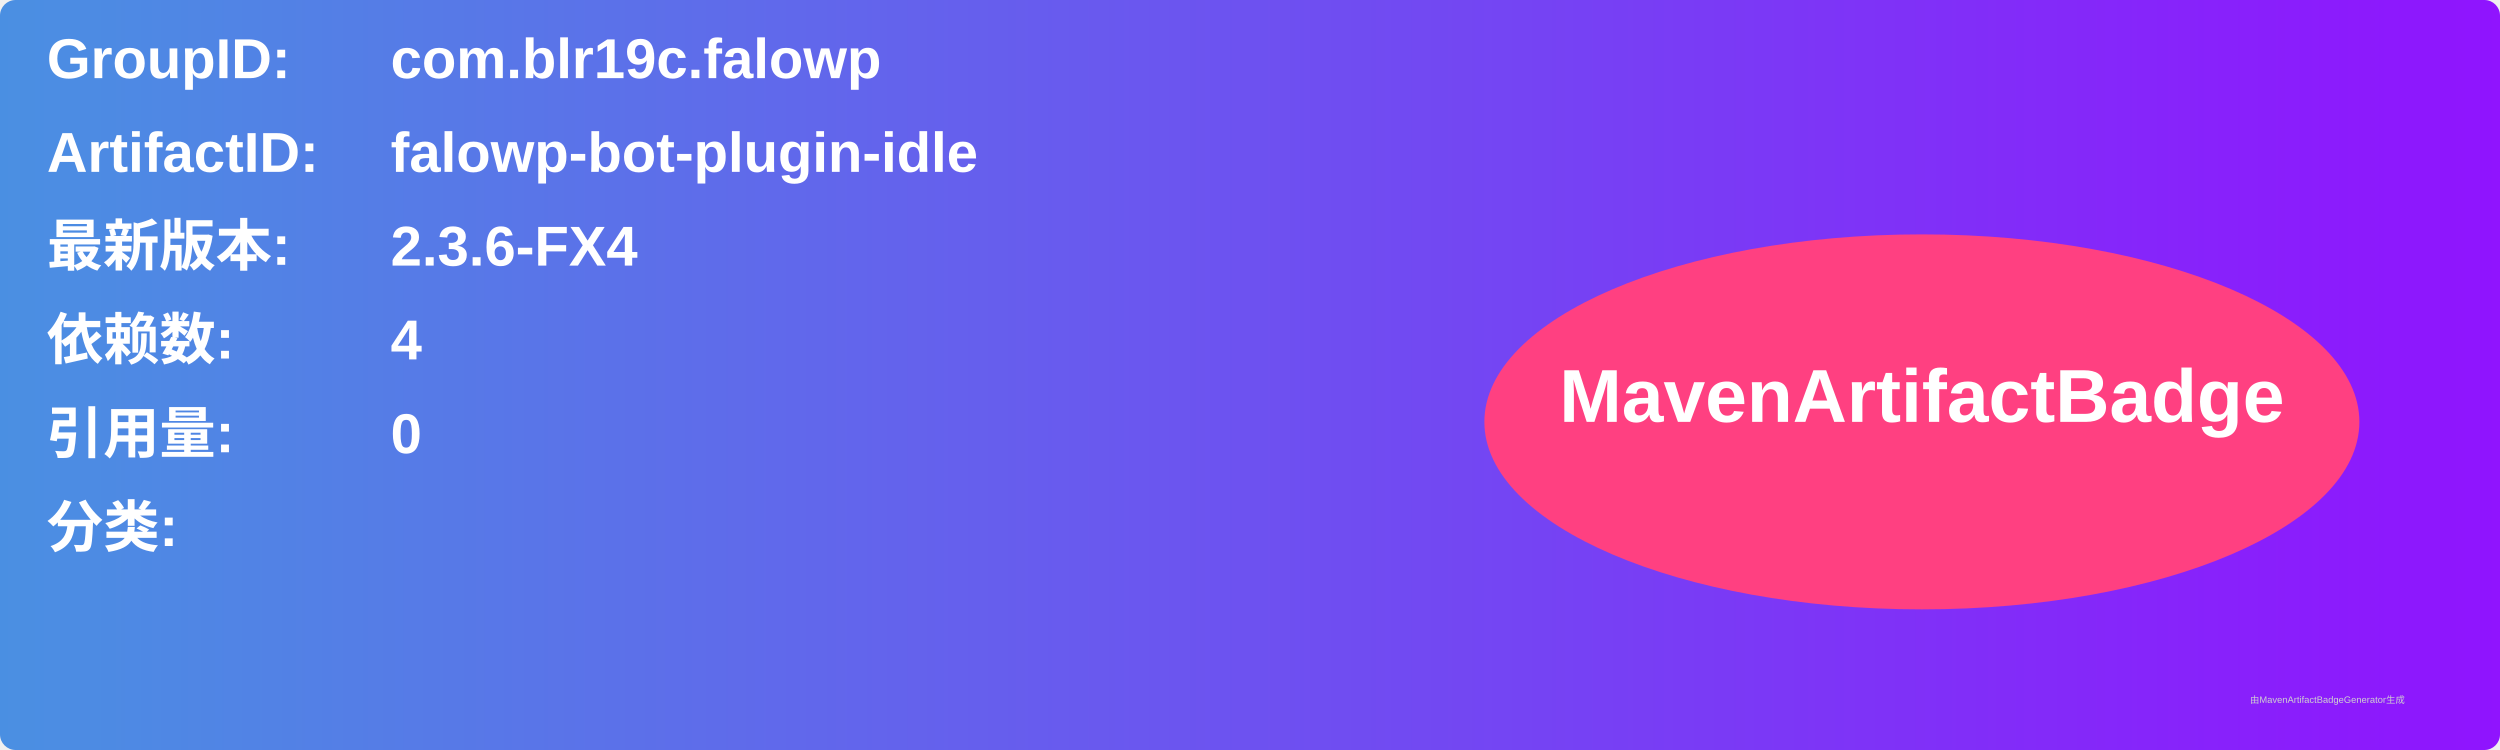
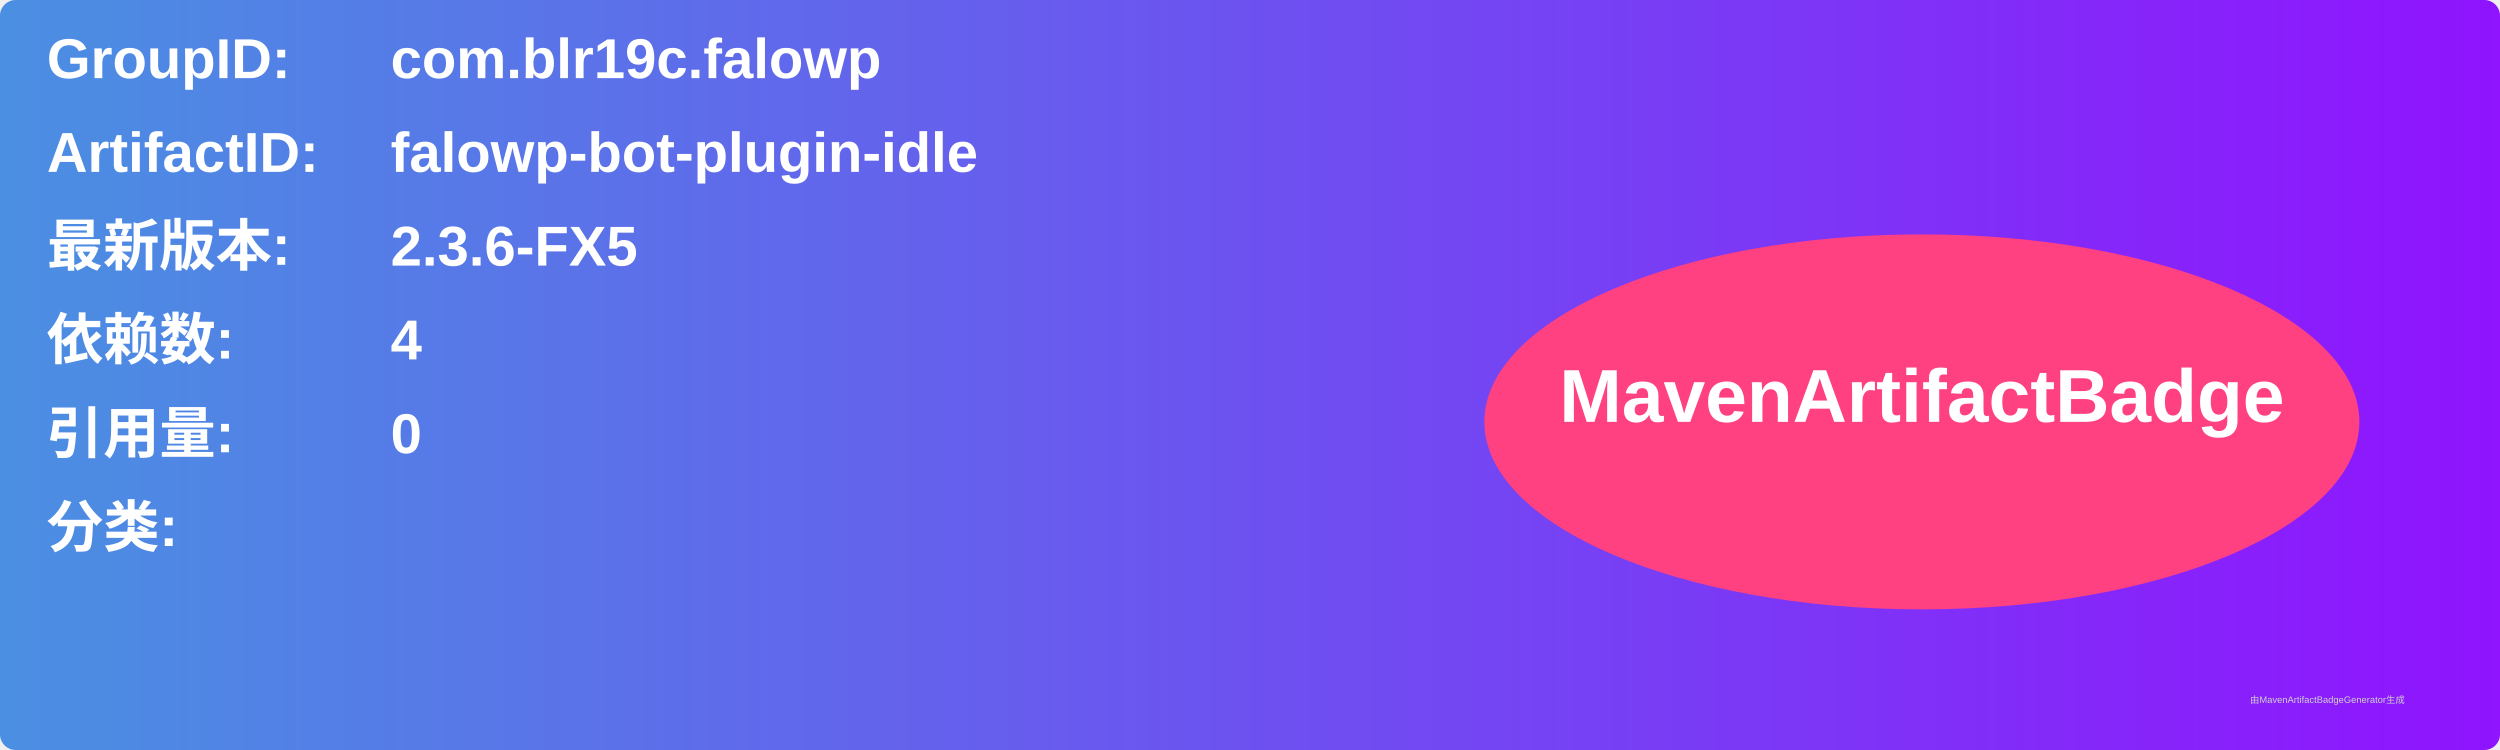
<svg xmlns="http://www.w3.org/2000/svg" width="800" height="240" viewBox="0 0 800 240">
  <linearGradient id="grad" x1="0%" y1="0%" x2="100%" y2="0%">
    <stop offset="0%" stop-color="#4a90e2" />
    <stop offset="100%" stop-color="#9013fe" />
  </linearGradient>
  <rect width="100%" height="100%" rx="5" ry="5" fill="url(#grad)" />
  <g transform="translate(15, 15)">
    <text x="0" y="10" font-family="Arial" font-size="18" fill="white" font-weight="bold" width="260">GroupID:</text>
    <text x="110" y="10" font-family="Arial" font-size="18" fill="white" font-weight="bold" width="460">com.blr19c.falowp</text>
    <text x="0" y="40" font-family="Arial" font-size="18" fill="white" font-weight="bold" width="260">ArtifactID:</text>
    <text x="110" y="40" font-family="Arial" font-size="18" fill="white" font-weight="bold" width="460">falowp-bot-plugin-idle</text>
    <text x="0" y="70" font-family="Arial" font-size="18" fill="white" font-weight="bold">最新版本:</text>
    <text x="110" y="70" font-family="Arial" font-size="18" fill="white" font-weight="bold">
-       <tspan font-weight="bold">2.3.6-FX4</tspan>
+       <tspan font-weight="bold">2.3.6-FX5</tspan>
    </text>
    <text x="0" y="100" font-family="Arial" font-size="18" fill="white" font-weight="bold">依赖数: </text>
    <text x="110" y="100" font-family="Arial" font-size="18" fill="white">
      <tspan font-weight="bold">4</tspan>
    </text>
    <text x="0" y="130" font-family="Arial" font-size="18" fill="white" font-weight="bold">引用量: </text>
    <text x="110" y="130" font-family="Arial" font-size="18" fill="white">
      <tspan font-weight="bold">0</tspan>
    </text>
    <text x="0" y="160" font-family="Arial" font-size="18" fill="white" font-weight="bold">分类:</text>
    <text x="10" y="190" font-family="Arial" font-size="10" fill="white">
      <tspan font-weight="bold" />
    </text>
    <ellipse cx="600" cy="120" rx="140" ry="60" fill="#ff4081" />
    <text x="600" y="120" text-anchor="middle" font-family="Arial" font-size="24" fill="white" font-weight="bold">MavenArtifactBadge</text>
  </g>
  <text x="720" y="225" font-family="Arial" font-size="3" fill="#d0d0d0">由MavenArtifactBadgeGenerator生成</text>
</svg>
